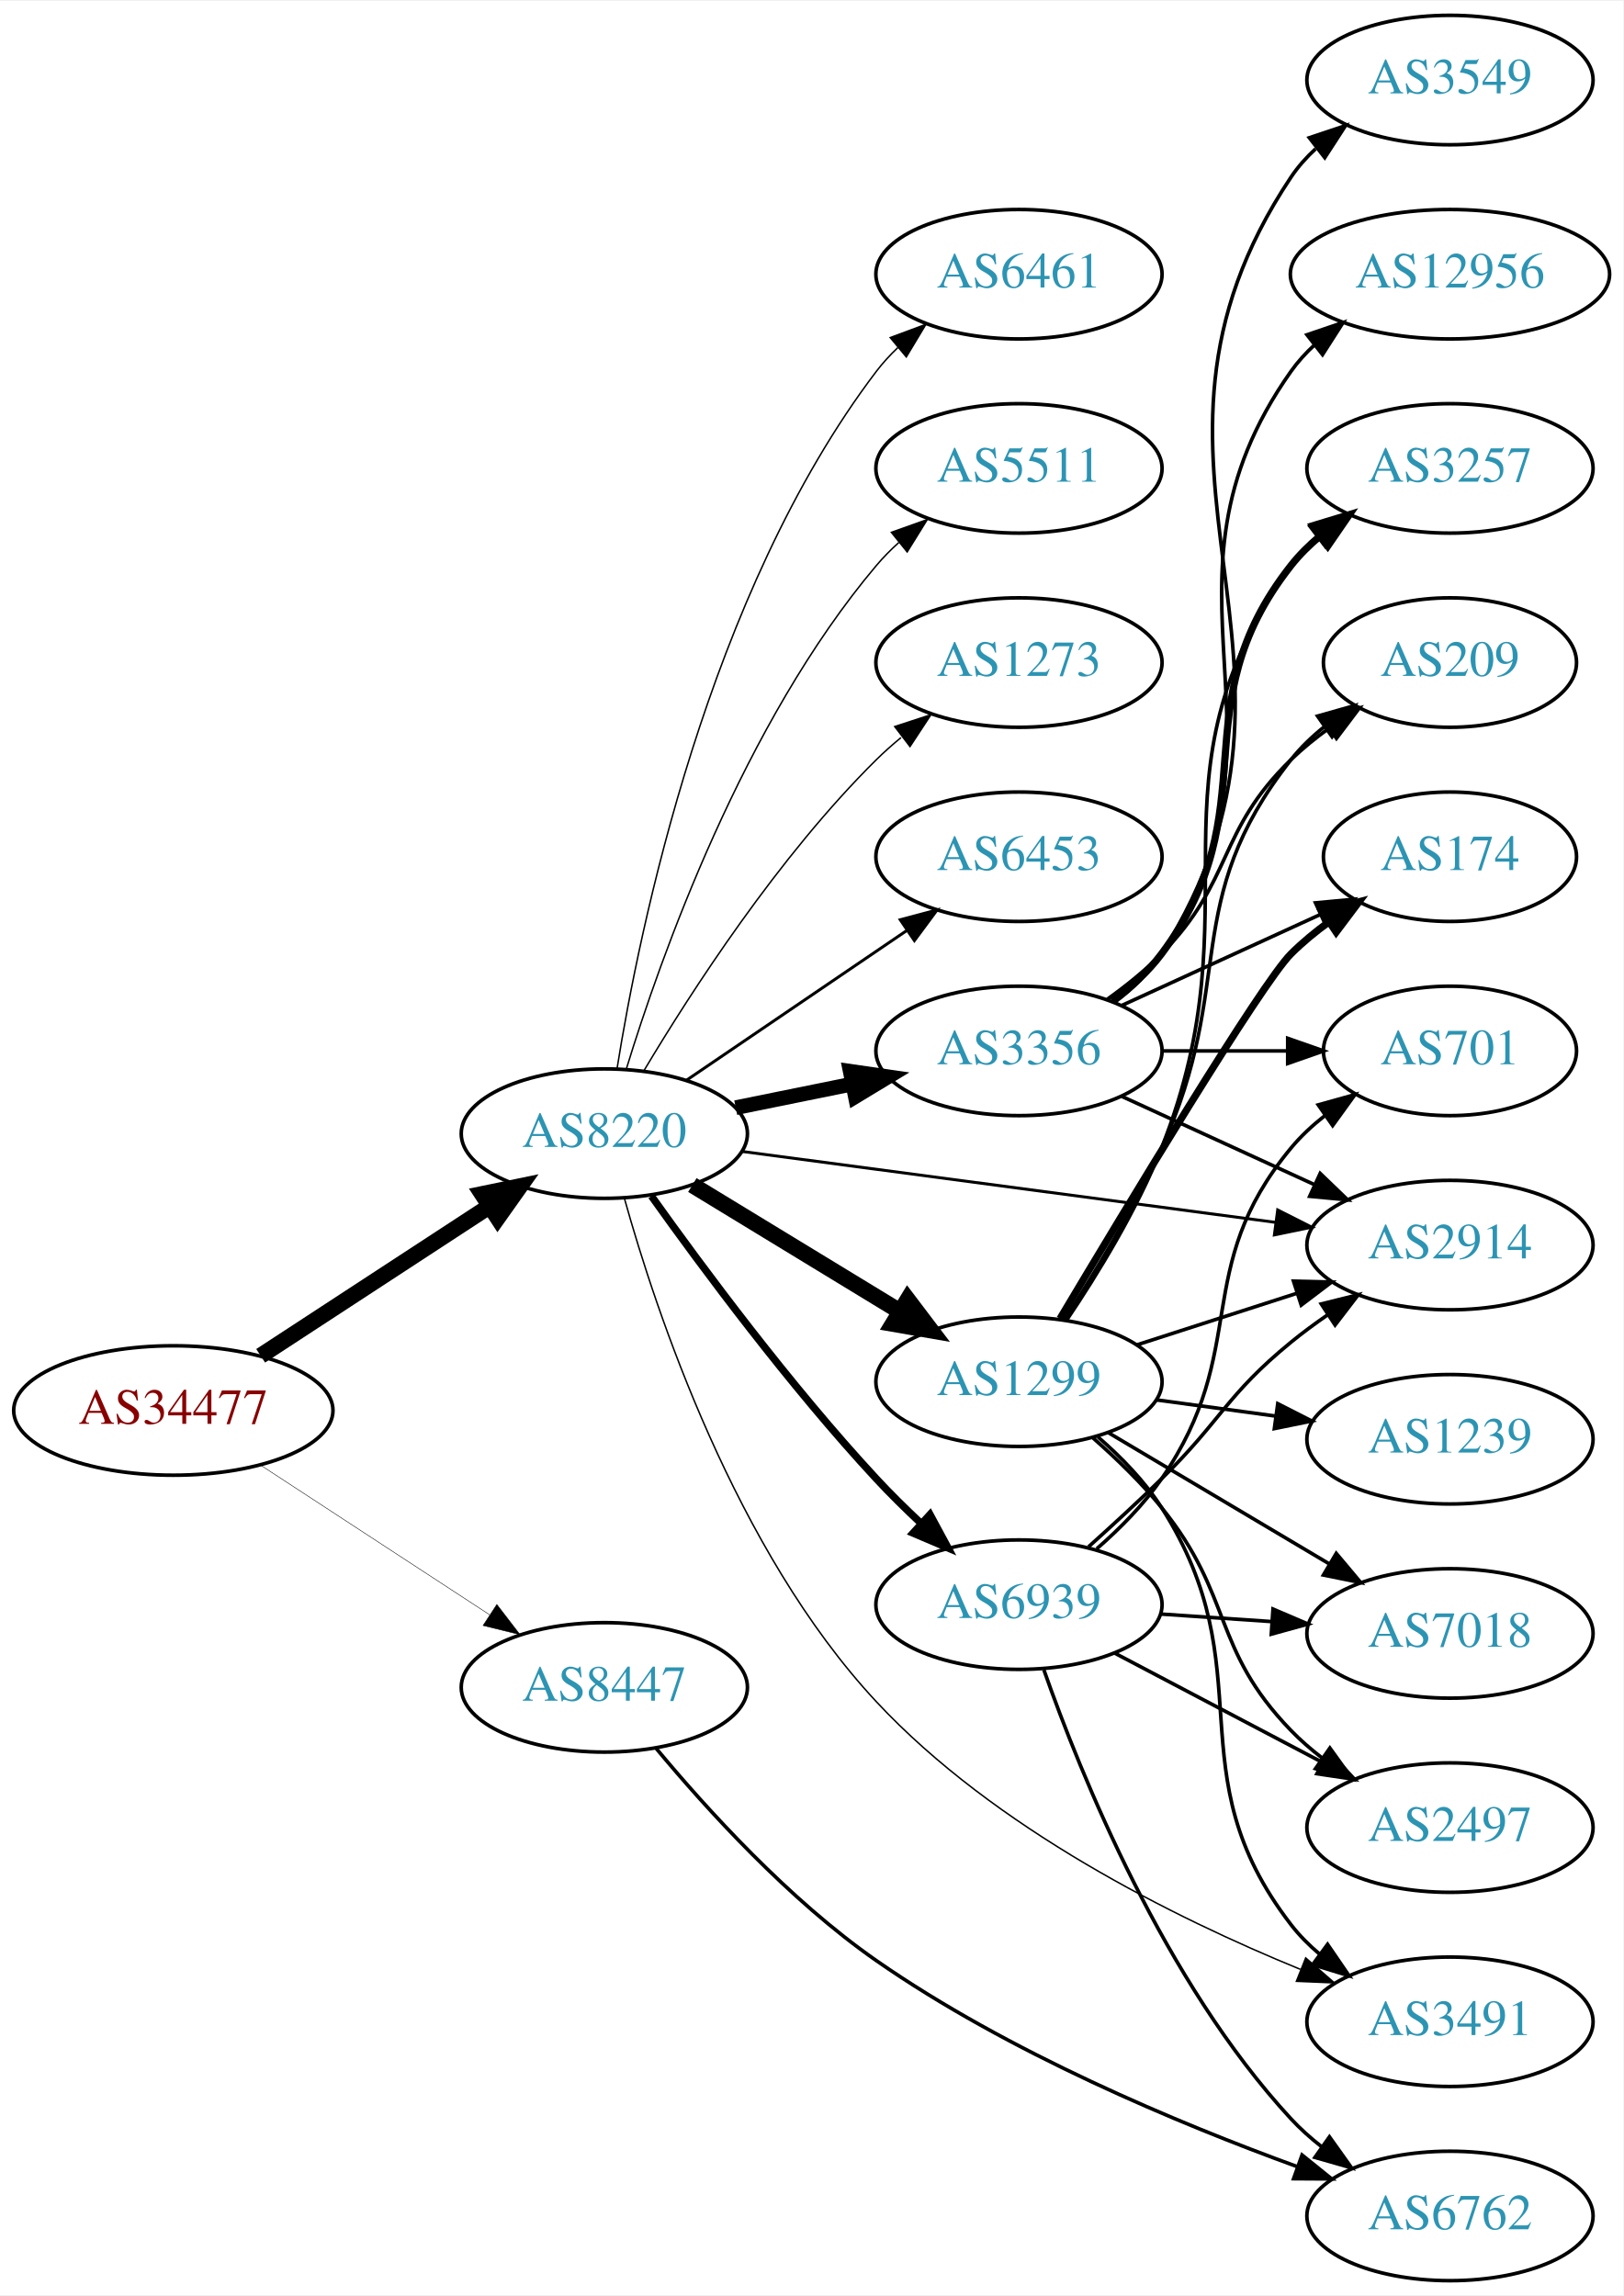
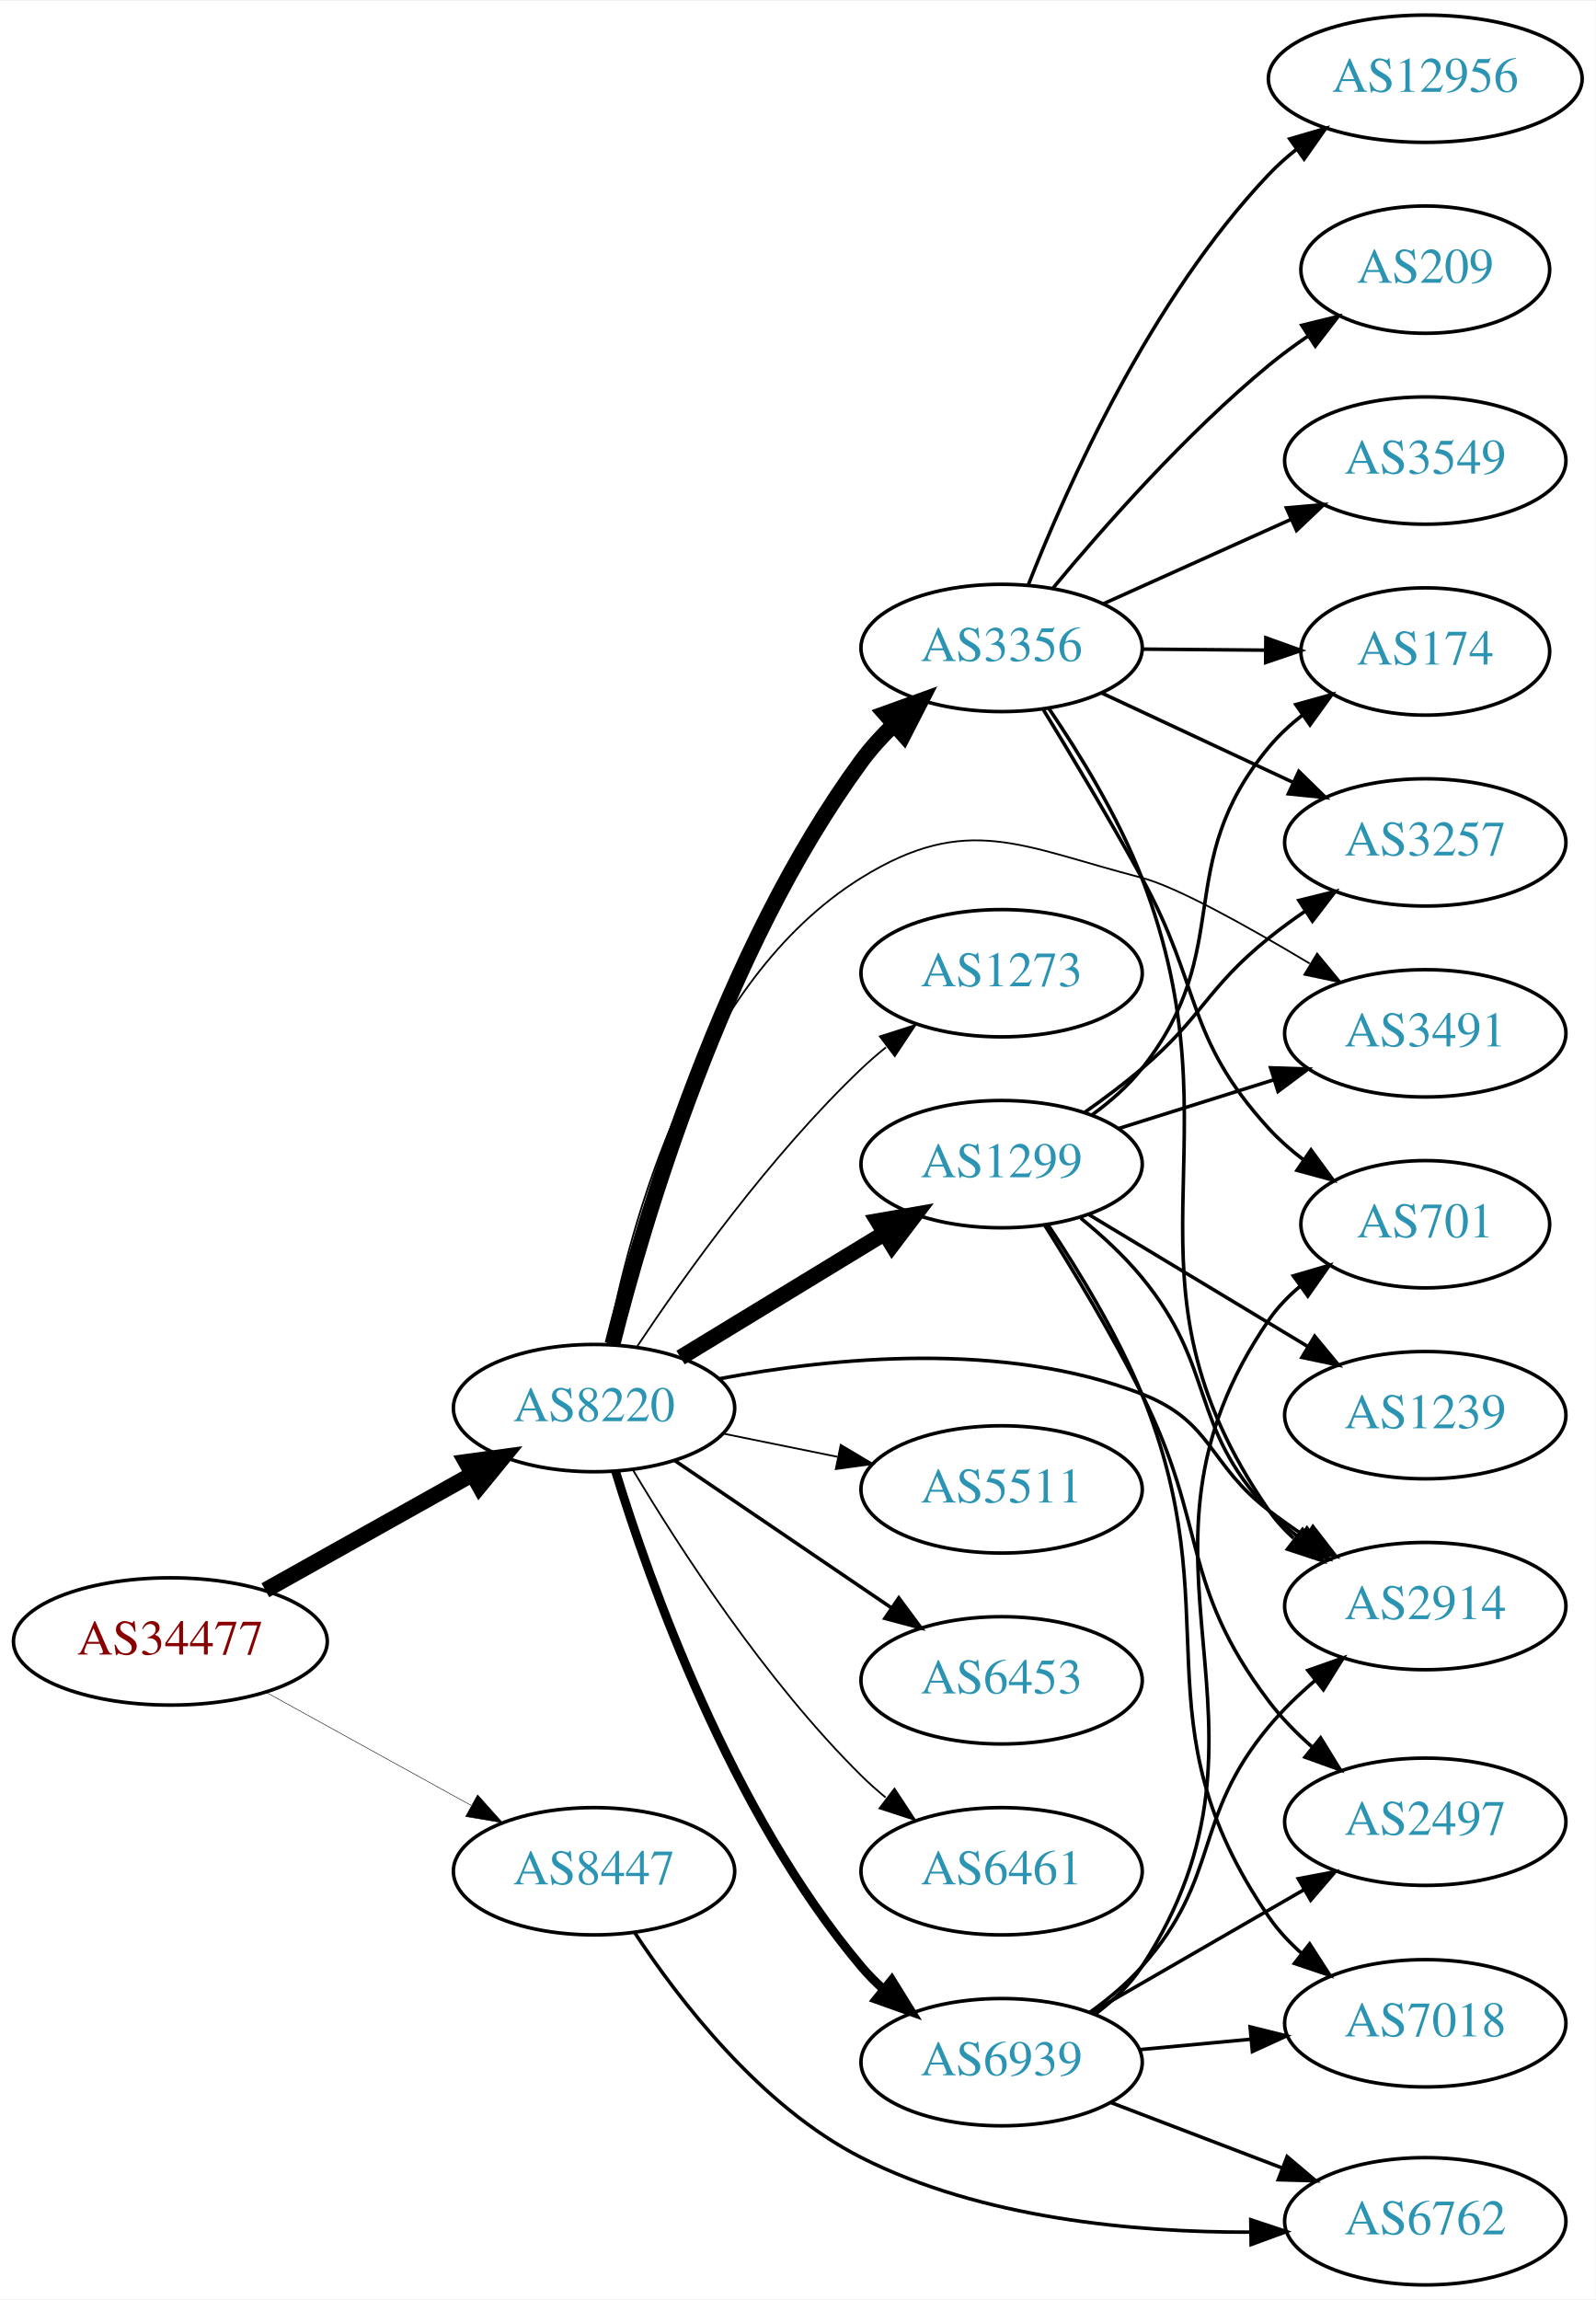
- <svg xmlns="http://www.w3.org/2000/svg" xmlns:xlink="http://www.w3.org/1999/xlink" width="451pt" height="638pt" viewBox="0.00 0.00 451.37 638.00">
-   <g id="graph0" class="graph" transform="scale(1 1) rotate(0) translate(4 634)">
-     <polygon fill="white" stroke="none" points="-4,4 -4,-634 447.37,-634 447.37,4 -4,4" />
+ <svg xmlns="http://www.w3.org/2000/svg" xmlns:xlink="http://www.w3.org/1999/xlink" width="451pt" height="650pt" viewBox="0.00 0.00 451.37 650.00">
+   <g id="graph0" class="graph" transform="scale(1 1) rotate(0) translate(4 646)">
+     <polygon fill="white" stroke="none" points="-4,4 -4,-646 447.37,-646 447.37,4 -4,4" />
    <g id="node1" class="node">
      <g id="a_node1">
        <a xlink:href="/asn/34477" xlink:title="AS34477 ~ ARAplus GmbH [AT]">
-           <ellipse fill="#ffffff" stroke="black" cx="44.196" cy="-242" rx="44.393" ry="18" />
-           <text text-anchor="middle" x="44.196" y="-238.3" font-family="Times,serif" font-size="14.00" fill="#880000">AS34477</text>
+           <ellipse fill="#ffffff" stroke="black" cx="44.196" cy="-182" rx="44.393" ry="18" />
+           <text text-anchor="middle" x="44.196" y="-178.3" font-family="Times,serif" font-size="14.00" fill="#880000">AS34477</text>
        </a>
      </g>
    </g>
    <g id="node2" class="node">
      <g id="a_node2">
        <a xlink:href="/asn/8220" xlink:title="AS8220 ~ COLT [GB]">
-           <ellipse fill="#ffffff" stroke="black" cx="164.039" cy="-319" rx="39.794" ry="18" />
-           <text text-anchor="middle" x="164.039" y="-315.3" font-family="Times,serif" font-size="14.00" fill="#2c94b3">AS8220</text>
+           <ellipse fill="#ffffff" stroke="black" cx="164.039" cy="-248" rx="39.794" ry="18" />
+           <text text-anchor="middle" x="164.039" y="-244.3" font-family="Times,serif" font-size="14.00" fill="#2c94b3">AS8220</text>
        </a>
      </g>
    </g>
    <g id="edge1" class="edge">
-       <path fill="none" stroke="black" stroke-width="4.5" d="M68.478,-257.213C86.708,-269.124 112.229,-285.8 132.163,-298.826" />
-       <polygon fill="black" stroke="black" stroke-width="4.5" points="130.079,-302.168 140.605,-304.341 134.387,-295.575 130.079,-302.168" />
+       <path fill="none" stroke="black" stroke-width="4.5" d="M71.057,-196.484C88.291,-206.136 111.105,-218.914 129.7,-229.328" />
+       <polygon fill="black" stroke="black" stroke-width="4.5" points="127.798,-232.776 138.447,-234.227 131.646,-225.905 127.798,-232.776" />
    </g>
    <g id="node3" class="node">
      <g id="a_node3">
        <a xlink:href="/asn/8447" xlink:title="AS8447 ~ A1 Telekom Austria AG [AT]">
-           <ellipse fill="#ffffff" stroke="black" cx="164.039" cy="-165" rx="39.794" ry="18" />
-           <text text-anchor="middle" x="164.039" y="-161.3" font-family="Times,serif" font-size="14.00" fill="#2c94b3">AS8447</text>
+           <ellipse fill="#ffffff" stroke="black" cx="164.039" cy="-117" rx="39.794" ry="18" />
+           <text text-anchor="middle" x="164.039" y="-113.3" font-family="Times,serif" font-size="14.00" fill="#2c94b3">AS8447</text>
        </a>
      </g>
    </g>
    <g id="edge2" class="edge">
-       <path fill="none" stroke="black" stroke-width="0.132" d="M68.478,-226.787C86.708,-214.876 112.229,-198.2 132.163,-185.174" />
-       <polygon fill="black" stroke="black" stroke-width="0.132" points="134.148,-188.059 140.605,-179.659 130.319,-182.199 134.148,-188.059" />
+       <path fill="none" stroke="black" stroke-width="0.145" d="M71.349,-167.574C88.403,-158.168 110.827,-145.799 129.231,-135.648" />
+       <polygon fill="black" stroke="black" stroke-width="0.145" points="131.103,-138.612 138.169,-130.718 127.722,-132.483 131.103,-138.612" />
    </g>
    <g id="node4" class="node">
      <g id="a_node4">
-         <a xlink:href="/asn/6453" xlink:title="AS6453 ~ TATA COMMUNICATIONS (AMERICA) INC [US]">
-           <ellipse fill="#ffffff" stroke="black" cx="279.332" cy="-396" rx="39.794" ry="18" />
-           <text text-anchor="middle" x="279.332" y="-392.3" font-family="Times,serif" font-size="14.00" fill="#2c94b3">AS6453</text>
+         <a xlink:href="/asn/1299" xlink:title="AS1299 ~ Telia Carrier [EU]">
+           <ellipse fill="#ffffff" stroke="black" cx="279.332" cy="-317" rx="39.794" ry="18" />
+           <text text-anchor="middle" x="279.332" y="-313.3" font-family="Times,serif" font-size="14.00" fill="#2c94b3">AS1299</text>
        </a>
      </g>
    </g>
    <g id="edge3" class="edge">
-       <path fill="none" stroke="black" stroke-width="0.818" d="M186.883,-333.846C204.28,-345.67 228.827,-362.354 248.11,-375.46" />
-       <polygon fill="black" stroke="black" stroke-width="0.818" points="246.317,-378.473 256.555,-381.199 250.251,-372.683 246.317,-378.473" />
+       <path fill="none" stroke="black" stroke-width="4.5" d="M188.513,-262.297C205.223,-272.474 227.878,-286.272 246.255,-297.464" />
+       <polygon fill="black" stroke="black" stroke-width="4.5" points="244.298,-300.883 254.887,-302.721 248.395,-294.157 244.298,-300.883" />
    </g>
    <g id="node5" class="node">
      <g id="a_node5">
-         <a xlink:href="/asn/1299" xlink:title="AS1299 ~ Telia Carrier [EU]">
-           <ellipse fill="#ffffff" stroke="black" cx="279.332" cy="-250" rx="39.794" ry="18" />
-           <text text-anchor="middle" x="279.332" y="-246.3" font-family="Times,serif" font-size="14.00" fill="#2c94b3">AS1299</text>
+         <a xlink:href="/asn/3356" xlink:title="AS3356 ~ Level 3 Parent, LLC [US]">
+           <ellipse fill="#ffffff" stroke="black" cx="279.332" cy="-463" rx="39.794" ry="18" />
+           <text text-anchor="middle" x="279.332" y="-459.3" font-family="Times,serif" font-size="14.00" fill="#2c94b3">AS3356</text>
        </a>
      </g>
    </g>
    <g id="edge4" class="edge">
-       <path fill="none" stroke="black" stroke-width="4.5" d="M188.513,-304.703C205.223,-294.526 227.878,-280.728 246.255,-269.536" />
-       <polygon fill="black" stroke="black" stroke-width="4.5" points="248.395,-272.843 254.887,-264.279 244.298,-266.117 248.395,-272.843" />
+       <path fill="none" stroke="black" stroke-width="4.5" d="M169.256,-266.095C177.97,-300.713 200.497,-377.617 239.685,-431 242.367,-434.654 245.556,-438.144 248.934,-441.386" />
+       <polygon fill="black" stroke="black" stroke-width="4.5" points="246.401,-444.403 256.508,-448.056 251.605,-438.493 246.401,-444.403" />
    </g>
    <g id="node6" class="node">
      <g id="a_node6">
-         <a xlink:href="/asn/2914" xlink:title="AS2914 ~ NTT America, Inc. [US]">
-           <ellipse fill="#ffffff" stroke="black" cx="399.174" cy="-288" rx="39.794" ry="18" />
-           <text text-anchor="middle" x="399.174" y="-284.3" font-family="Times,serif" font-size="14.00" fill="#2c94b3">AS2914</text>
+         <a xlink:href="/asn/5511" xlink:title="AS5511 ~ Orange S.A. [FR]">
+           <ellipse fill="#ffffff" stroke="black" cx="279.332" cy="-225" rx="39.794" ry="18" />
+           <text text-anchor="middle" x="279.332" y="-221.3" font-family="Times,serif" font-size="14.00" fill="#2c94b3">AS5511</text>
        </a>
      </g>
    </g>
    <g id="edge5" class="edge">
-       <path fill="none" stroke="black" stroke-width="0.818" d="M202.237,-314.054C242.464,-308.705 306.707,-300.162 350.585,-294.328" />
-       <polygon fill="black" stroke="black" stroke-width="0.818" points="351.271,-297.768 360.722,-292.98 350.348,-290.829 351.271,-297.768" />
+       <path fill="none" stroke="black" stroke-width="0.5" d="M200.574,-240.786C210.803,-238.709 222.104,-236.415 232.846,-234.234" />
+       <polygon fill="black" stroke="black" stroke-width="0.5" points="233.818,-237.608 242.922,-232.189 232.425,-230.748 233.818,-237.608" />
    </g>
    <g id="node7" class="node">
      <g id="a_node7">
-         <a xlink:href="/asn/3356" xlink:title="AS3356 ~ Level 3 Parent, LLC [US]">
-           <ellipse fill="#ffffff" stroke="black" cx="279.332" cy="-342" rx="39.794" ry="18" />
-           <text text-anchor="middle" x="279.332" y="-338.3" font-family="Times,serif" font-size="14.00" fill="#2c94b3">AS3356</text>
+         <a xlink:href="/asn/6453" xlink:title="AS6453 ~ TATA COMMUNICATIONS (AMERICA) INC [US]">
+           <ellipse fill="#ffffff" stroke="black" cx="279.332" cy="-171" rx="39.794" ry="18" />
+           <text text-anchor="middle" x="279.332" y="-167.3" font-family="Times,serif" font-size="14.00" fill="#2c94b3">AS6453</text>
        </a>
      </g>
    </g>
    <g id="edge6" class="edge">
-       <path fill="none" stroke="black" stroke-width="4.091" d="M200.574,-326.214C210.803,-328.291 222.104,-330.585 232.846,-332.766" />
-       <polygon fill="black" stroke="black" stroke-width="4.091" points="232.41,-336.33 242.922,-334.811 233.834,-329.314 232.41,-336.33" />
+       <path fill="none" stroke="black" d="M186.883,-233.154C204.28,-221.33 228.827,-204.646 248.11,-191.54" />
+       <polygon fill="black" stroke="black" points="250.251,-194.317 256.555,-185.801 246.317,-188.527 250.251,-194.317" />
    </g>
    <g id="node8" class="node">
      <g id="a_node8">
        <a xlink:href="/asn/6461" xlink:title="AS6461 ~ Zayo Bandwidth [US]">
-           <ellipse fill="#ffffff" stroke="black" cx="279.332" cy="-558" rx="39.794" ry="18" />
-           <text text-anchor="middle" x="279.332" y="-554.3" font-family="Times,serif" font-size="14.00" fill="#2c94b3">AS6461</text>
+           <ellipse fill="#ffffff" stroke="black" cx="279.332" cy="-117" rx="39.794" ry="18" />
+           <text text-anchor="middle" x="279.332" y="-113.3" font-family="Times,serif" font-size="14.00" fill="#2c94b3">AS6461</text>
        </a>
      </g>
    </g>
    <g id="edge7" class="edge">
-       <path fill="none" stroke="black" stroke-width="0.409" d="M167.552,-336.947C173.755,-375.835 192.824,-469.328 239.685,-531 241.449,-533.322 243.471,-535.52 245.644,-537.584" />
-       <polygon fill="black" stroke="black" stroke-width="0.409" points="243.532,-540.38 253.463,-544.072 248.002,-534.993 243.532,-540.38" />
+       <path fill="none" stroke="black" stroke-width="0.5" d="M175.089,-230.431C188.137,-208.573 212.483,-170.858 239.685,-144 241.815,-141.897 244.124,-139.845 246.519,-137.871" />
+       <polygon fill="black" stroke="black" stroke-width="0.5" points="249.031,-140.356 254.851,-131.502 244.78,-134.794 249.031,-140.356" />
    </g>
    <g id="node9" class="node">
      <g id="a_node9">
-         <a xlink:href="/asn/5511" xlink:title="AS5511 ~ Orange S.A. [FR]">
-           <ellipse fill="#ffffff" stroke="black" cx="279.332" cy="-504" rx="39.794" ry="18" />
-           <text text-anchor="middle" x="279.332" y="-500.3" font-family="Times,serif" font-size="14.00" fill="#2c94b3">AS5511</text>
+         <a xlink:href="/asn/2914" xlink:title="AS2914 ~ NTT America, Inc. [US]">
+           <ellipse fill="#ffffff" stroke="black" cx="399.174" cy="-192" rx="39.794" ry="18" />
+           <text text-anchor="middle" x="399.174" y="-188.3" font-family="Times,serif" font-size="14.00" fill="#2c94b3">AS2914</text>
        </a>
      </g>
    </g>
    <g id="edge8" class="edge">
-       <path fill="none" stroke="black" stroke-width="0.409" d="M170.1,-336.8C179.636,-367.948 202.695,-433.188 239.685,-477 241.566,-479.228 243.672,-481.359 245.904,-483.376" />
-       <polygon fill="black" stroke="black" stroke-width="0.409" points="243.853,-486.218 253.833,-489.775 248.249,-480.771 243.853,-486.218" />
+       <path fill="none" stroke="black" d="M199.363,-256.275C231.448,-262.327 280.109,-267.119 318.978,-252 339.207,-244.131 337.703,-232.141 354.978,-219 358.304,-216.47 361.874,-213.954 365.484,-211.534" />
+       <polygon fill="black" stroke="black" points="367.392,-214.468 373.885,-206.096 363.589,-208.591 367.392,-214.468" />
    </g>
    <g id="node10" class="node">
      <g id="a_node10">
-         <a xlink:href="/asn/1273" xlink:title="AS1273 ~ Vodafone Group PLC [EU]">
-           <ellipse fill="#ffffff" stroke="black" cx="279.332" cy="-450" rx="39.794" ry="18" />
-           <text text-anchor="middle" x="279.332" y="-446.3" font-family="Times,serif" font-size="14.00" fill="#2c94b3">AS1273</text>
+         <a xlink:href="/asn/6939" xlink:title="AS6939 ~ Hurricane Electric LLC [US]">
+           <ellipse fill="#ffffff" stroke="black" cx="279.332" cy="-63" rx="39.794" ry="18" />
+           <text text-anchor="middle" x="279.332" y="-59.3" font-family="Times,serif" font-size="14.00" fill="#2c94b3">AS6939</text>
        </a>
      </g>
    </g>
    <g id="edge9" class="edge">
-       <path fill="none" stroke="black" stroke-width="0.409" d="M175.089,-336.569C188.137,-358.427 212.483,-396.142 239.685,-423 241.815,-425.103 244.124,-427.155 246.519,-429.129" />
-       <polygon fill="black" stroke="black" stroke-width="0.409" points="244.78,-432.206 254.851,-435.498 249.031,-426.644 244.78,-432.206" />
+       <path fill="none" stroke="black" stroke-width="2.5" d="M170.1,-230.2C179.636,-199.052 202.695,-133.812 239.685,-90 241.566,-87.772 243.672,-85.641 245.904,-83.624" />
+       <polygon fill="black" stroke="black" stroke-width="2.5" points="248.249,-86.229 253.833,-77.225 243.853,-80.782 248.249,-86.229" />
    </g>
    <g id="node11" class="node">
      <g id="a_node11">
-         <a xlink:href="/asn/6939" xlink:title="AS6939 ~ Hurricane Electric LLC [US]">
-           <ellipse fill="#ffffff" stroke="black" cx="279.332" cy="-188" rx="39.794" ry="18" />
-           <text text-anchor="middle" x="279.332" y="-184.3" font-family="Times,serif" font-size="14.00" fill="#2c94b3">AS6939</text>
+         <a xlink:href="/asn/3491" xlink:title="AS3491 ~ PCCW Global, Inc. [US]">
+           <ellipse fill="#ffffff" stroke="black" cx="399.174" cy="-354" rx="39.794" ry="18" />
+           <text text-anchor="middle" x="399.174" y="-350.3" font-family="Times,serif" font-size="14.00" fill="#2c94b3">AS3491</text>
        </a>
      </g>
    </g>
    <g id="edge10" class="edge">
-       <path fill="none" stroke="black" stroke-width="2.045" d="M177.137,-301.631C191.247,-281.826 215.707,-248.848 239.685,-223 243.533,-218.852 247.805,-214.644 252.066,-210.651" />
-       <polygon fill="black" stroke="black" stroke-width="2.045" points="254.595,-213.081 259.627,-203.758 249.879,-207.908 254.595,-213.081" />
+       <path fill="none" stroke="black" stroke-width="0.5" d="M167.8,-265.924C173.956,-298.922 192.205,-368.594 239.685,-398 269.646,-416.556 284.864,-406.84 318.978,-398 328.832,-395.446 348.968,-384.227 366.469,-373.757" />
+       <polygon fill="black" stroke="black" stroke-width="0.5" points="368.572,-376.575 375.312,-368.4 364.945,-370.588 368.572,-376.575" />
    </g>
    <g id="node12" class="node">
      <g id="a_node12">
-         <a xlink:href="/asn/3491" xlink:title="AS3491 ~ PCCW Global, Inc. [US]">
-           <ellipse fill="#ffffff" stroke="black" cx="399.174" cy="-72" rx="39.794" ry="18" />
-           <text text-anchor="middle" x="399.174" y="-68.3" font-family="Times,serif" font-size="14.00" fill="#2c94b3">AS3491</text>
+         <a xlink:href="/asn/1273" xlink:title="AS1273 ~ Vodafone Group PLC [EU]">
+           <ellipse fill="#ffffff" stroke="black" cx="279.332" cy="-371" rx="39.794" ry="18" />
+           <text text-anchor="middle" x="279.332" y="-367.3" font-family="Times,serif" font-size="14.00" fill="#2c94b3">AS1273</text>
        </a>
      </g>
    </g>
    <g id="edge11" class="edge">
-       <path fill="none" stroke="black" stroke-width="0.409" d="M169.598,-301.068C178.418,-269.425 200.487,-203.055 239.685,-161 272.529,-125.762 322.556,-100.903 357.596,-86.575" />
-       <polygon fill="black" stroke="black" stroke-width="0.409" points="359.056,-89.761 367.055,-82.813 356.469,-83.256 359.056,-89.761" />
+       <path fill="none" stroke="black" stroke-width="0.5" d="M176.081,-265.211C189.573,-285.458 213.82,-319.423 239.685,-344 241.855,-346.061 244.193,-348.085 246.607,-350.039" />
+       <polygon fill="black" stroke="black" stroke-width="0.5" points="244.888,-353.127 254.974,-356.37 249.112,-347.545 244.888,-353.127" />
    </g>
    <g id="node22" class="node">
      <g id="a_node22">
        <a xlink:href="/asn/6762" xlink:title="AS6762 ~ TELECOM ITALIA SPARKLE S.p.A. [IT]">
          <ellipse fill="#ffffff" stroke="black" cx="399.174" cy="-18" rx="39.794" ry="18" />
          <text text-anchor="middle" x="399.174" y="-14.3" font-family="Times,serif" font-size="14.00" fill="#2c94b3">AS6762</text>
        </a>
      </g>
    </g>
-     <g id="edge27" class="edge">
-       <path fill="none" stroke="black" d="M178.409,-148.082C192.308,-131.361 215.393,-105.898 239.685,-89 276.292,-63.536 323.501,-43.796 356.843,-31.666" />
-       <polygon fill="black" stroke="black" points="358.044,-34.954 366.288,-28.299 355.693,-28.361 358.044,-34.954" />
-     </g>
-     <g id="edge18" class="edge">
-       <path fill="none" stroke="black" d="M312.221,-260.283C325.846,-264.677 341.932,-269.864 356.481,-274.555" />
-       <polygon fill="black" stroke="black" points="355.667,-277.97 366.259,-277.708 357.816,-271.308 355.667,-277.97" />
+     <g id="edge26" class="edge">
+       <path fill="none" stroke="black" d="M175.506,-99.678C188.118,-80.519 211.207,-50.453 239.685,-36 273.666,-18.754 316.909,-14.848 349.638,-14.923" />
+       <polygon fill="black" stroke="black" points="349.819,-18.426 359.87,-15.075 349.923,-11.427 349.819,-18.426" />
+     </g>
+     <g id="edge15" class="edge">
+       <path fill="none" stroke="black" d="M301.718,-301.716C307.735,-296.801 313.992,-291.05 318.978,-285 340.228,-259.215 332.062,-243.317 354.978,-219 357.556,-216.265 360.468,-213.693 363.533,-211.307" />
+       <polygon fill="black" stroke="black" points="365.712,-214.053 371.877,-205.437 361.684,-208.328 365.712,-214.053" />
    </g>
    <g id="edge17" class="edge">
-       <path fill="none" stroke="black" d="M301.273,-234.659C307.701,-229.079 314.304,-222.326 318.978,-215 348.012,-169.492 322.029,-141.759 354.978,-99 357.272,-96.023 359.995,-93.29 362.941,-90.802" />
-       <polygon fill="black" stroke="black" points="365.135,-93.534 371.12,-84.791 360.99,-87.893 365.135,-93.534" />
+       <path fill="none" stroke="black" d="M312.533,-327.11C326.043,-331.352 341.93,-336.341 356.329,-340.862" />
+       <polygon fill="black" stroke="black" points="355.423,-344.245 366.012,-343.902 357.52,-337.567 355.423,-344.245" />
    </g>
    <g id="node13" class="node">
      <g id="a_node13">
-         <a xlink:href="/asn/174" xlink:title="AS174 ~ Cogent Communications [US]">
-           <ellipse fill="#ffffff" stroke="black" cx="399.174" cy="-396" rx="35.194" ry="18" />
-           <text text-anchor="middle" x="399.174" y="-392.3" font-family="Times,serif" font-size="14.00" fill="#2c94b3">AS174</text>
+         <a xlink:href="/asn/3257" xlink:title="AS3257 ~ GTT [DE]">
+           <ellipse fill="#ffffff" stroke="black" cx="399.174" cy="-408" rx="39.794" ry="18" />
+           <text text-anchor="middle" x="399.174" y="-404.3" font-family="Times,serif" font-size="14.00" fill="#2c94b3">AS3257</text>
        </a>
      </g>
    </g>
    <g id="edge12" class="edge">
-       <path fill="none" stroke="black" stroke-width="2" d="M290.731,-267.528C309.241,-298.58 346.737,-360.772 354.978,-369 358.162,-372.179 361.787,-375.161 365.551,-377.898" />
-       <polygon fill="black" stroke="black" stroke-width="2" points="363.64,-380.831 373.897,-383.482 367.532,-375.013 363.64,-380.831" />
+       <path fill="none" stroke="black" d="M302.94,-331.725C308.344,-335.533 313.989,-339.76 318.978,-344 336.46,-358.859 337.121,-366.593 354.978,-381 358.23,-383.624 361.753,-386.199 365.337,-388.654" />
+       <polygon fill="black" stroke="black" points="363.424,-391.585 373.708,-394.13 367.256,-385.727 363.424,-391.585" />
    </g>
    <g id="node14" class="node">
      <g id="a_node14">
-         <a xlink:href="/asn/7018" xlink:title="AS7018 ~ AT&amp;T Services, Inc. [US]">
-           <ellipse fill="#ffffff" stroke="black" cx="399.174" cy="-180" rx="39.794" ry="18" />
-           <text text-anchor="middle" x="399.174" y="-176.3" font-family="Times,serif" font-size="14.00" fill="#2c94b3">AS7018</text>
+         <a xlink:href="/asn/174" xlink:title="AS174 ~ Cogent Communications [US]">
+           <ellipse fill="#ffffff" stroke="black" cx="399.174" cy="-462" rx="35.194" ry="18" />
+           <text text-anchor="middle" x="399.174" y="-458.3" font-family="Times,serif" font-size="14.00" fill="#2c94b3">AS174</text>
        </a>
      </g>
    </g>
    <g id="edge13" class="edge">
-       <path fill="none" stroke="black" d="M304.179,-235.834C321.829,-225.35 346.08,-210.944 365.529,-199.392" />
-       <polygon fill="black" stroke="black" points="367.552,-202.261 374.362,-194.144 363.977,-196.242 367.552,-202.261" />
+       <path fill="none" stroke="black" d="M305.061,-331.036C310.148,-334.758 315.121,-339.12 318.978,-344 345.948,-378.123 327.144,-401.578 354.978,-435 357.716,-438.287 360.961,-441.297 364.425,-444.015" />
+       <polygon fill="black" stroke="black" points="362.56,-446.982 372.766,-449.826 366.561,-441.238 362.56,-446.982" />
    </g>
    <g id="node15" class="node">
      <g id="a_node15">
-         <a xlink:href="/asn/1239" xlink:title="AS1239 ~ Sprint [US]">
-           <ellipse fill="#ffffff" stroke="black" cx="399.174" cy="-234" rx="39.794" ry="18" />
-           <text text-anchor="middle" x="399.174" y="-230.3" font-family="Times,serif" font-size="14.00" fill="#2c94b3">AS1239</text>
+         <a xlink:href="/asn/2497" xlink:title="AS2497 ~ Internet Initiative Japan Inc. [JP]">
+           <ellipse fill="#ffffff" stroke="black" cx="399.174" cy="-131" rx="39.794" ry="18" />
+           <text text-anchor="middle" x="399.174" y="-127.3" font-family="Times,serif" font-size="14.00" fill="#2c94b3">AS2497</text>
        </a>
      </g>
    </g>
    <g id="edge14" class="edge">
-       <path fill="none" stroke="black" d="M317.618,-244.938C328.149,-243.508 339.752,-241.932 350.792,-240.433" />
-       <polygon fill="black" stroke="black" points="351.288,-243.898 360.726,-239.084 350.346,-236.962 351.288,-243.898" />
+       <path fill="none" stroke="black" d="M291.53,-299.727C299.651,-286.844 310.629,-268.668 318.978,-252 337.72,-214.585 329.715,-198.36 354.978,-165 358.435,-160.435 362.644,-156.142 367.064,-152.245" />
+       <polygon fill="black" stroke="black" points="369.58,-154.709 375.127,-145.683 365.162,-149.28 369.58,-154.709" />
    </g>
    <g id="node16" class="node">
      <g id="a_node16">
-         <a xlink:href="/asn/2497" xlink:title="AS2497 ~ Internet Initiative Japan Inc. [JP]">
-           <ellipse fill="#ffffff" stroke="black" cx="399.174" cy="-126" rx="39.794" ry="18" />
-           <text text-anchor="middle" x="399.174" y="-122.3" font-family="Times,serif" font-size="14.00" fill="#2c94b3">AS2497</text>
-         </a>
-       </g>
-     </g>
-     <g id="edge15" class="edge">
-       <path fill="none" stroke="black" d="M299.946,-234.34C306.425,-228.64 313.397,-221.895 318.978,-215 339.026,-190.233 332.817,-175.895 354.978,-153 357.592,-150.299 360.529,-147.751 363.609,-145.379" />
-       <polygon fill="black" stroke="black" points="365.785,-148.129 371.974,-139.529 361.773,-142.392 365.785,-148.129" />
+         <a xlink:href="/asn/7018" xlink:title="AS7018 ~ AT&amp;T Services, Inc. [US]">
+           <ellipse fill="#ffffff" stroke="black" cx="399.174" cy="-74" rx="39.794" ry="18" />
+           <text text-anchor="middle" x="399.174" y="-70.3" font-family="Times,serif" font-size="14.00" fill="#2c94b3">AS7018</text>
+         </a>
+       </g>
+     </g>
+     <g id="edge16" class="edge">
+       <path fill="none" stroke="black" d="M292.486,-299.81C300.97,-287.117 311.983,-269.139 318.978,-252 344.559,-189.324 316.688,-159.826 354.978,-104 357.546,-100.256 360.745,-96.835 364.235,-93.753" />
+       <polygon fill="black" stroke="black" points="366.461,-96.455 372.203,-87.551 362.162,-90.931 366.461,-96.455" />
    </g>
    <g id="node17" class="node">
      <g id="a_node17">
-         <a xlink:href="/asn/3257" xlink:title="AS3257 ~ GTT [DE]">
-           <ellipse fill="#ffffff" stroke="black" cx="399.174" cy="-504" rx="39.794" ry="18" />
-           <text text-anchor="middle" x="399.174" y="-500.3" font-family="Times,serif" font-size="14.00" fill="#2c94b3">AS3257</text>
-         </a>
-       </g>
-     </g>
-     <g id="edge16" class="edge">
-       <path fill="none" stroke="black" d="M292.59,-267.148C301.123,-279.822 312.154,-297.792 318.978,-315 346.167,-383.562 312.399,-416.775 354.978,-477 356.969,-479.816 359.356,-482.401 361.972,-484.76" />
-       <polygon fill="black" stroke="black" points="360.271,-487.865 370.34,-491.162 364.525,-482.306 360.271,-487.865" />
+         <a xlink:href="/asn/1239" xlink:title="AS1239 ~ Sprint [US]">
+           <ellipse fill="#ffffff" stroke="black" cx="399.174" cy="-246" rx="39.794" ry="18" />
+           <text text-anchor="middle" x="399.174" y="-242.3" font-family="Times,serif" font-size="14.00" fill="#2c94b3">AS1239</text>
+         </a>
+       </g>
+     </g>
+     <g id="edge18" class="edge">
+       <path fill="none" stroke="black" d="M303.896,-302.803C321.719,-292.064 346.392,-277.199 366.027,-265.369" />
+       <polygon fill="black" stroke="black" points="367.892,-268.331 374.651,-260.173 364.279,-262.335 367.892,-268.331" />
+     </g>
+     <g id="edge22" class="edge">
+       <path fill="none" stroke="black" d="M292.695,-445.893C301.28,-433.24 312.328,-415.276 318.978,-398 348.129,-322.268 308.803,-285.73 354.978,-219 356.941,-216.164 359.308,-213.565 361.911,-211.197" />
+       <polygon fill="black" stroke="black" points="364.463,-213.65 370.258,-204.781 360.196,-208.1 364.463,-213.65" />
+     </g>
+     <g id="edge19" class="edge">
+       <path fill="none" stroke="black" d="M307.663,-450.244C323.726,-442.747 344.237,-433.174 361.67,-425.037" />
+       <polygon fill="black" stroke="black" points="363.409,-428.088 370.991,-420.687 360.449,-421.745 363.409,-428.088" />
+     </g>
+     <g id="edge25" class="edge">
+       <path fill="none" stroke="black" d="M319.244,-462.67C330.331,-462.576 342.491,-462.473 353.873,-462.376" />
+       <polygon fill="black" stroke="black" points="354.085,-465.874 364.055,-462.29 354.025,-458.875 354.085,-465.874" />
    </g>
    <g id="node18" class="node">
      <g id="a_node18">
-         <a xlink:href="/asn/209" xlink:title="AS209 ~ CenturyLink Communications, LLC [US]">
-           <ellipse fill="#ffffff" stroke="black" cx="399.174" cy="-450" rx="35.194" ry="18" />
-           <text text-anchor="middle" x="399.174" y="-446.3" font-family="Times,serif" font-size="14.00" fill="#2c94b3">AS209</text>
-         </a>
-       </g>
-     </g>
-     <g id="edge19" class="edge">
-       <path fill="none" stroke="black" d="M291.883,-267.104C300.18,-279.902 311.222,-298.047 318.978,-315 340.028,-361.01 323.679,-383.246 354.978,-423 357.625,-426.361 360.813,-429.417 364.245,-432.161" />
-       <polygon fill="black" stroke="black" points="362.358,-435.113 372.552,-438 366.383,-429.386 362.358,-435.113" />
-     </g>
-     <g id="edge24" class="edge">
-       <path fill="none" stroke="black" d="M307.96,-329.339C323.917,-322.027 344.188,-312.739 361.471,-304.819" />
-       <polygon fill="black" stroke="black" points="363.085,-307.929 370.718,-300.581 360.169,-301.565 363.085,-307.929" />
-     </g>
-     <g id="edge25" class="edge">
-       <path fill="none" stroke="black" d="M307.96,-354.661C324.377,-362.183 345.358,-371.798 362.955,-379.861" />
-       <polygon fill="black" stroke="black" points="361.783,-383.174 372.332,-384.158 364.7,-376.811 361.783,-383.174" />
-     </g>
-     <g id="edge23" class="edge">
-       <path fill="none" stroke="black" stroke-width="2" d="M305.262,-355.882C310.338,-359.611 315.256,-364.016 318.978,-369 349.249,-409.542 323.679,-437.246 354.978,-477 357.303,-479.953 360.047,-482.67 363.006,-485.147" />
-       <polygon fill="black" stroke="black" stroke-width="2" points="361.065,-488.064 371.203,-491.145 365.199,-482.415 361.065,-488.064" />
-     </g>
-     <g id="edge26" class="edge">
-       <path fill="none" stroke="black" d="M303.926,-356.389C309.182,-360.148 314.513,-364.437 318.978,-369 339.151,-389.617 334.285,-402.906 354.978,-423 358.206,-426.134 361.857,-429.089 365.635,-431.812" />
-       <polygon fill="black" stroke="black" points="363.732,-434.75 373.995,-437.383 367.614,-428.925 363.732,-434.75" />
+         <a xlink:href="/asn/701" xlink:title="AS701 ~ UUNET [US]">
+           <ellipse fill="#ffffff" stroke="black" cx="399.174" cy="-300" rx="35.194" ry="18" />
+           <text text-anchor="middle" x="399.174" y="-296.3" font-family="Times,serif" font-size="14.00" fill="#2c94b3">AS701</text>
+         </a>
+       </g>
+     </g>
+     <g id="edge20" class="edge">
+       <path fill="none" stroke="black" d="M291.152,-445.529C299.086,-432.548 309.994,-414.335 318.978,-398 336.028,-366.999 331.103,-353.11 354.978,-327 357.865,-323.843 361.203,-320.915 364.719,-318.242" />
+       <polygon fill="black" stroke="black" points="366.851,-321.024 373.117,-312.481 362.891,-315.252 366.851,-321.024" />
    </g>
    <g id="node19" class="node">
      <g id="a_node19">
        <a xlink:href="/asn/3549" xlink:title="AS3549 ~ Level 3 Parent, LLC [US]">
-           <ellipse fill="#ffffff" stroke="black" cx="399.174" cy="-612" rx="39.794" ry="18" />
-           <text text-anchor="middle" x="399.174" y="-608.3" font-family="Times,serif" font-size="14.00" fill="#2c94b3">AS3549</text>
-         </a>
-       </g>
-     </g>
-     <g id="edge20" class="edge">
-       <path fill="none" stroke="black" d="M305.858,-355.472C310.903,-359.223 315.658,-363.74 318.978,-369 370.928,-451.3 300.94,-504.056 354.978,-585 356.893,-587.869 359.227,-590.49 361.808,-592.872" />
-       <polygon fill="black" stroke="black" points="360.071,-595.954 370.12,-599.313 364.359,-590.421 360.071,-595.954" />
+           <ellipse fill="#ffffff" stroke="black" cx="399.174" cy="-516" rx="39.794" ry="18" />
+           <text text-anchor="middle" x="399.174" y="-512.3" font-family="Times,serif" font-size="14.00" fill="#2c94b3">AS3549</text>
+         </a>
+       </g>
+     </g>
+     <g id="edge21" class="edge">
+       <path fill="none" stroke="black" d="M308.259,-475.56C324.109,-482.689 344.141,-491.699 361.273,-499.404" />
+       <polygon fill="black" stroke="black" points="359.892,-502.62 370.448,-503.53 362.763,-496.236 359.892,-502.62" />
    </g>
    <g id="node20" class="node">
      <g id="a_node20">
        <a xlink:href="/asn/12956" xlink:title="AS12956 ~ TELXIUS [ES]">
-           <ellipse fill="#ffffff" stroke="black" cx="399.174" cy="-558" rx="44.393" ry="18" />
-           <text text-anchor="middle" x="399.174" y="-554.3" font-family="Times,serif" font-size="14.00" fill="#2c94b3">AS12956</text>
-         </a>
-       </g>
-     </g>
-     <g id="edge21" class="edge">
-       <path fill="none" stroke="black" d="M305.651,-355.607C310.707,-359.351 315.518,-363.831 318.978,-369 360.003,-430.294 312.399,-470.775 354.978,-531 356.867,-533.672 359.112,-536.135 361.572,-538.395" />
-       <polygon fill="black" stroke="black" points="359.418,-541.154 369.448,-544.567 363.735,-535.644 359.418,-541.154" />
+           <ellipse fill="#ffffff" stroke="black" cx="399.174" cy="-624" rx="44.393" ry="18" />
+           <text text-anchor="middle" x="399.174" y="-620.3" font-family="Times,serif" font-size="14.00" fill="#2c94b3">AS12956</text>
+         </a>
+       </g>
+     </g>
+     <g id="edge23" class="edge">
+       <path fill="none" stroke="black" d="M286.888,-480.859C297.682,-508.384 321.398,-561.683 354.978,-597 357.366,-599.512 360.035,-601.887 362.844,-604.109" />
+       <polygon fill="black" stroke="black" points="360.839,-606.978 371.008,-609.95 364.912,-601.285 360.839,-606.978" />
    </g>
    <g id="node21" class="node">
      <g id="a_node21">
-         <a xlink:href="/asn/701" xlink:title="AS701 ~ UUNET [US]">
-           <ellipse fill="#ffffff" stroke="black" cx="399.174" cy="-342" rx="35.194" ry="18" />
-           <text text-anchor="middle" x="399.174" y="-338.3" font-family="Times,serif" font-size="14.00" fill="#2c94b3">AS701</text>
-         </a>
-       </g>
-     </g>
-     <g id="edge22" class="edge">
-       <path fill="none" stroke="black" d="M319.244,-342C330.331,-342 342.491,-342 353.873,-342" />
-       <polygon fill="black" stroke="black" points="354.055,-345.5 364.055,-342 354.055,-338.5 354.055,-345.5" />
+         <a xlink:href="/asn/209" xlink:title="AS209 ~ CenturyLink Communications, LLC [US]">
+           <ellipse fill="#ffffff" stroke="black" cx="399.174" cy="-570" rx="35.194" ry="18" />
+           <text text-anchor="middle" x="399.174" y="-566.3" font-family="Times,serif" font-size="14.00" fill="#2c94b3">AS209</text>
+         </a>
+       </g>
+     </g>
+     <g id="edge24" class="edge">
+       <path fill="none" stroke="black" d="M293.791,-479.838C307.938,-496.921 331.377,-523.548 354.978,-543 358.45,-545.862 362.248,-548.652 366.105,-551.287" />
+       <polygon fill="black" stroke="black" points="364.25,-554.255 374.541,-556.773 368.066,-548.387 364.25,-554.255" />
+     </g>
+     <g id="edge31" class="edge">
+       <path fill="none" stroke="black" d="M304.268,-77.071C309.51,-80.842 314.75,-85.217 318.978,-90 341.628,-115.62 333.068,-131.745 354.978,-158 358.817,-162.6 363.371,-166.989 368.058,-170.993" />
+       <polygon fill="black" stroke="black" points="365.979,-173.813 375.97,-177.339 370.359,-168.352 365.979,-173.813" />
    </g>
    <g id="edge28" class="edge">
-       <path fill="none" stroke="black" d="M298.684,-204.101C305.193,-209.947 312.506,-216.672 318.978,-223 335.612,-239.265 336.969,-246.272 354.978,-261 358.213,-263.645 361.725,-266.234 365.302,-268.697" />
-       <polygon fill="black" stroke="black" points="363.384,-271.625 373.666,-274.182 367.223,-265.771 363.384,-271.625" />
-     </g>
-     <g id="edge32" class="edge">
-       <path fill="none" stroke="black" d="M318.592,-185.403C328.471,-184.732 339.237,-184.001 349.567,-183.3" />
-       <polygon fill="black" stroke="black" points="349.963,-186.781 359.703,-182.612 349.489,-179.797 349.963,-186.781" />
+       <path fill="none" stroke="black" d="M304.463,-76.925C321.902,-86.988 345.676,-100.707 364.914,-111.808" />
+       <polygon fill="black" stroke="black" points="363.259,-114.893 373.67,-116.86 366.758,-108.83 363.259,-114.893" />
    </g>
    <g id="edge29" class="edge">
-       <path fill="none" stroke="black" d="M305.902,-174.547C322.811,-165.65 345.184,-153.879 363.665,-144.156" />
-       <polygon fill="black" stroke="black" points="365.434,-147.18 372.654,-139.427 362.174,-140.986 365.434,-147.18" />
+       <path fill="none" stroke="black" d="M318.266,-66.541C328.258,-67.474 339.176,-68.493 349.642,-69.47" />
+       <polygon fill="black" stroke="black" points="349.624,-72.983 359.906,-70.428 350.275,-66.014 349.624,-72.983" />
    </g>
    <g id="edge30" class="edge">
-       <path fill="none" stroke="black" d="M300.967,-203.544C307.375,-209.137 314.043,-215.847 318.978,-223 343.913,-259.141 326.942,-281.208 354.978,-315 357.71,-318.293 360.952,-321.305 364.413,-324.025" />
-       <polygon fill="black" stroke="black" points="362.547,-326.991 372.752,-329.838 366.55,-321.248 362.547,-326.991" />
-     </g>
-     <g id="edge31" class="edge">
-       <path fill="none" stroke="black" d="M286.252,-169.878C296.477,-140.773 319.791,-83.028 354.978,-45 357.531,-42.241 360.426,-39.654 363.481,-37.258" />
-       <polygon fill="black" stroke="black" points="365.662,-40.003 371.81,-31.374 361.623,-34.285 365.662,-40.003" />
+       <path fill="none" stroke="black" d="M305.745,-76.545C310.796,-80.292 315.582,-84.789 318.978,-90 364.239,-159.444 307.955,-204.736 354.978,-273 357.405,-276.523 360.457,-279.679 363.812,-282.48" />
+       <polygon fill="black" stroke="black" points="361.87,-285.395 372.035,-288.38 365.95,-279.707 361.87,-285.395" />
+     </g>
+     <g id="edge27" class="edge">
+       <path fill="none" stroke="black" d="M310.373,-51.528C325.056,-45.922 342.916,-39.101 358.686,-33.079" />
+       <polygon fill="black" stroke="black" points="360.094,-36.288 368.187,-29.451 357.597,-29.749 360.094,-36.288" />
    </g>
  </g>
</svg>
